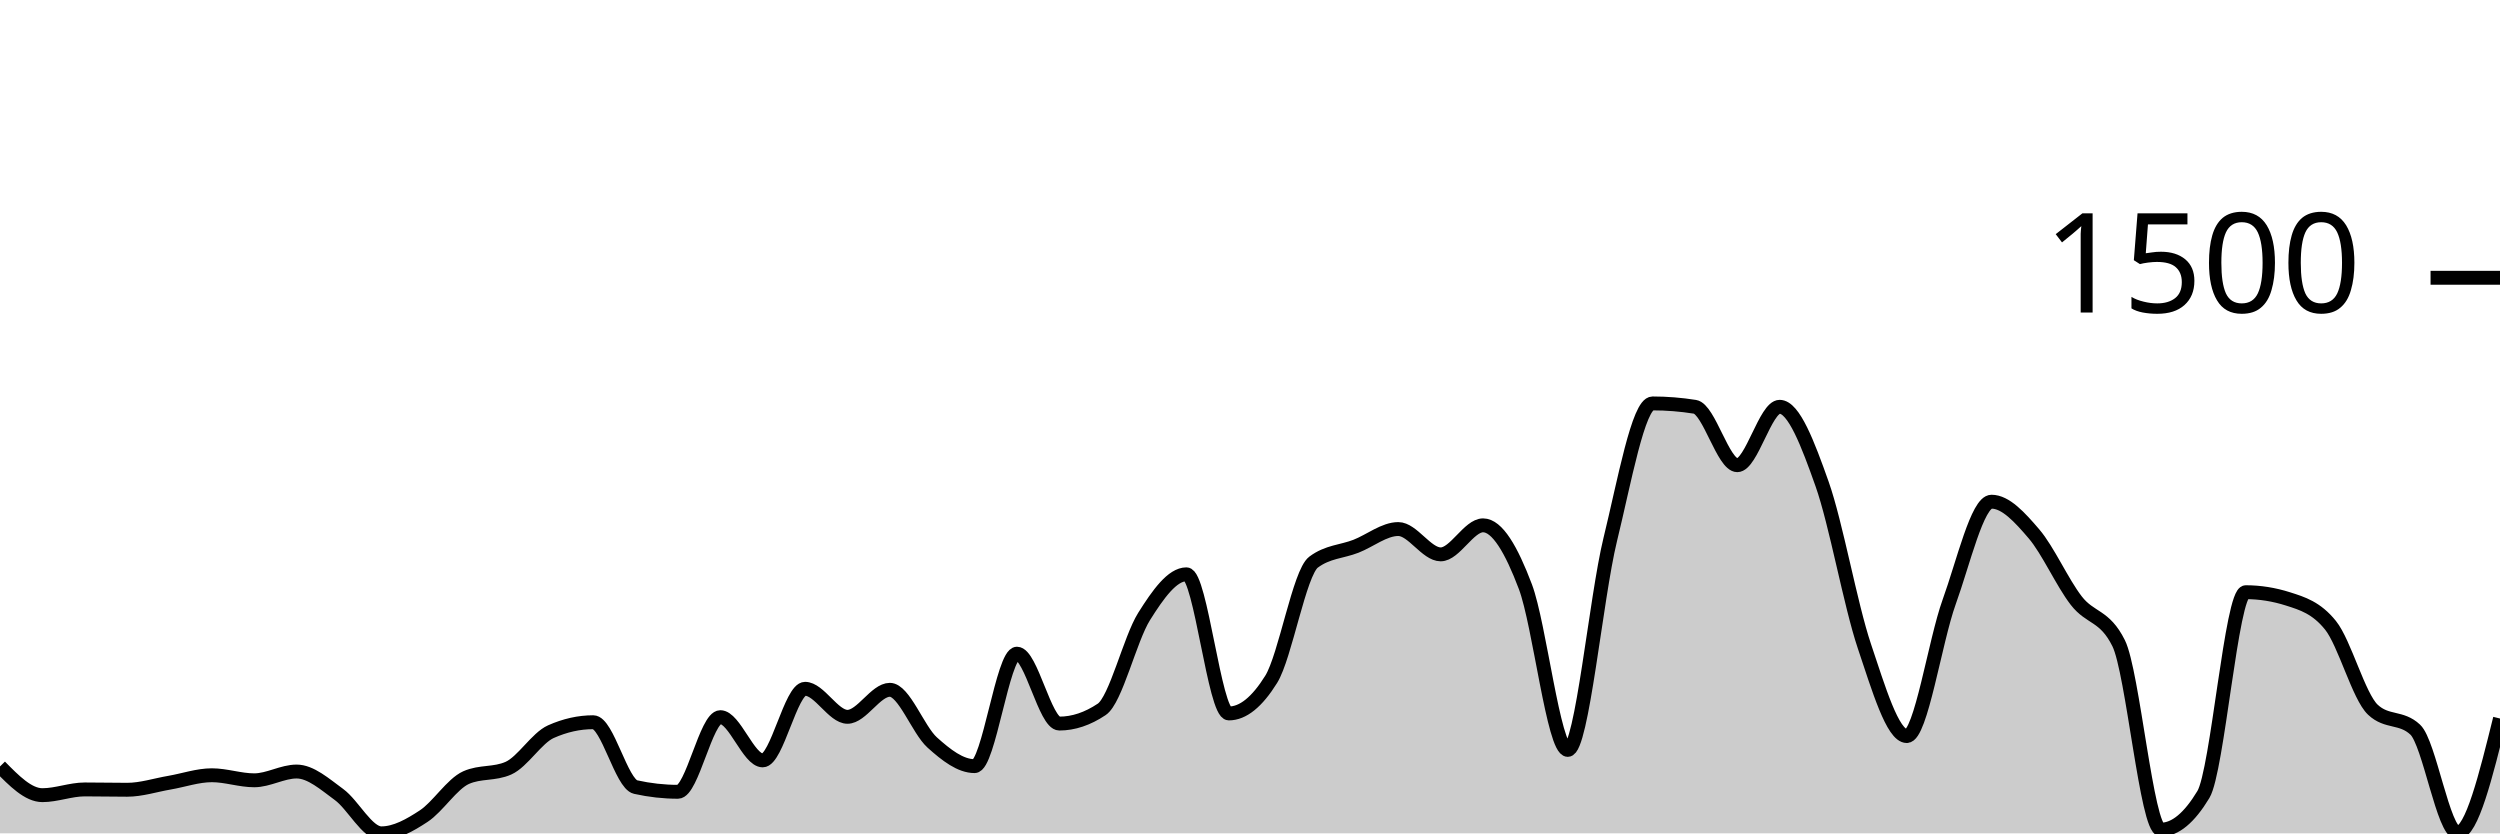
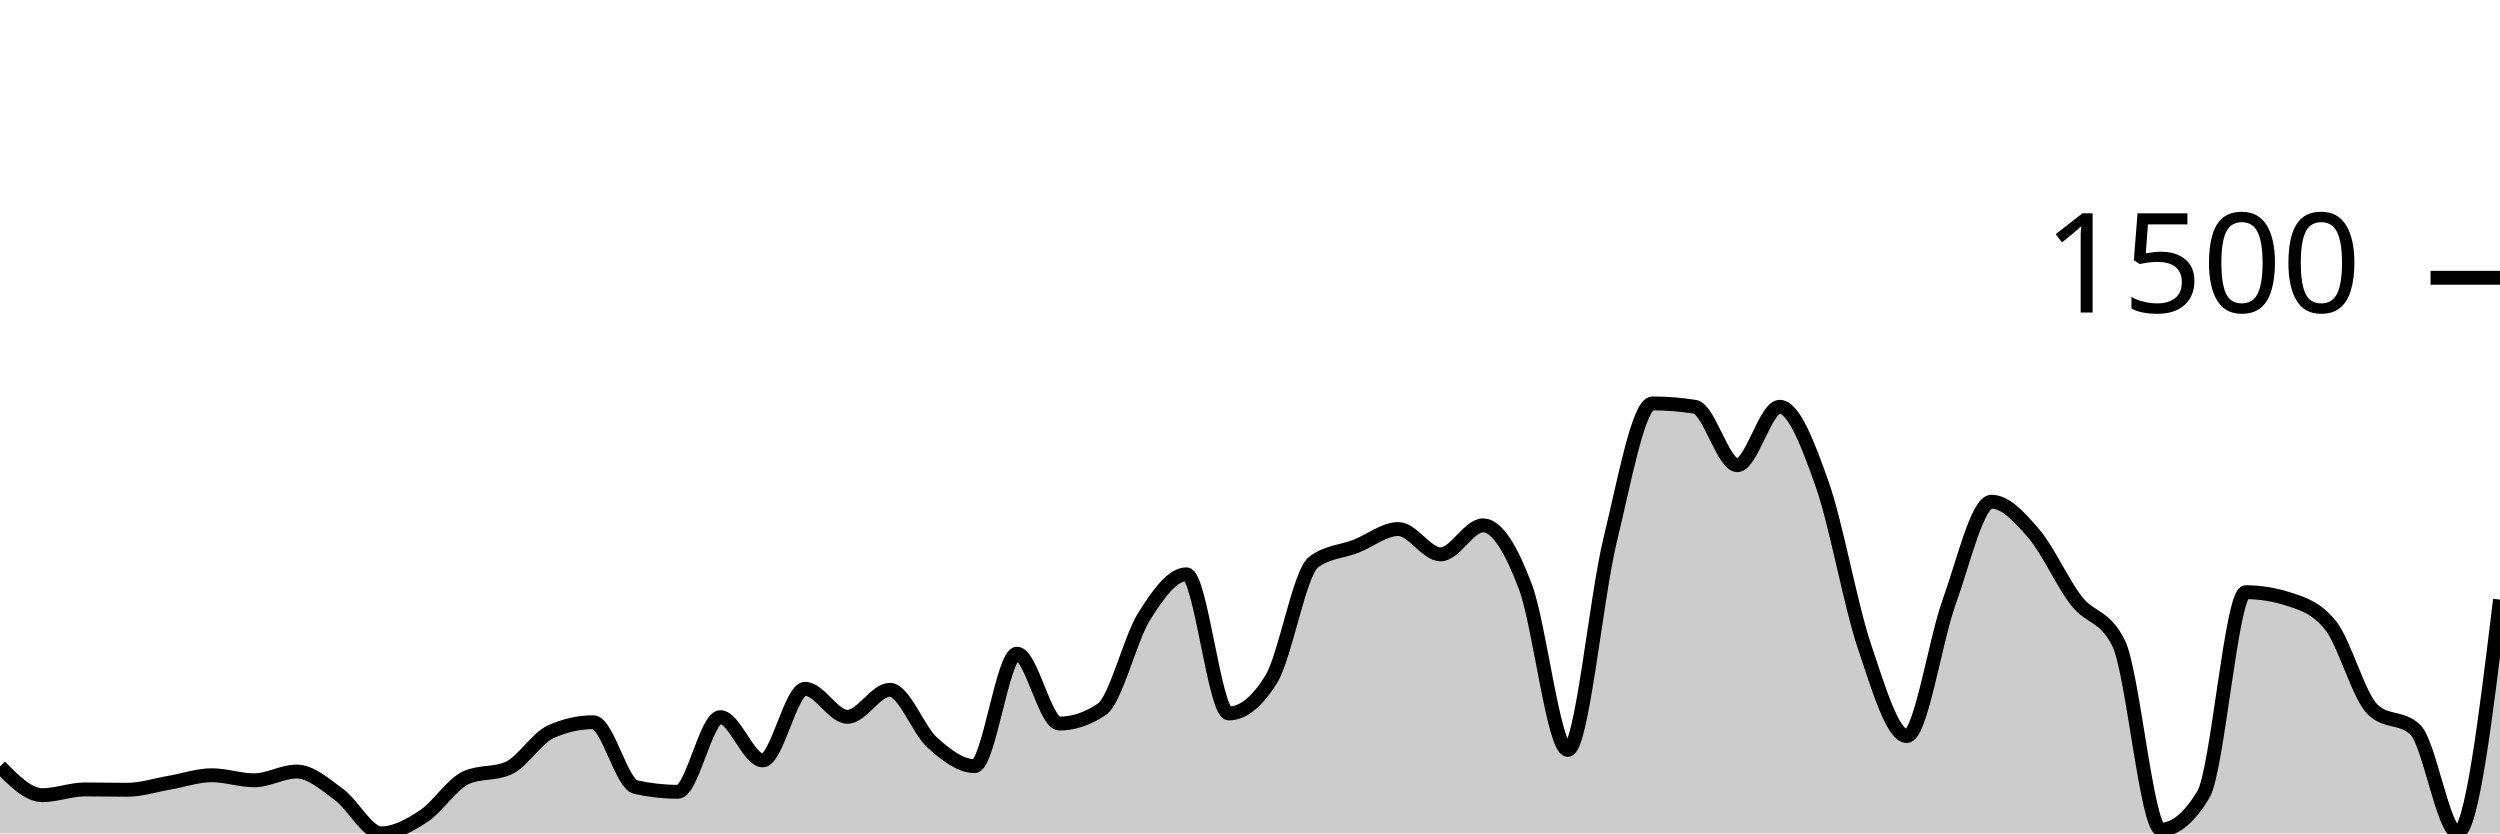
<svg xmlns="http://www.w3.org/2000/svg" viewBox="0 0 180 60">
  <g transform="translate(0,20)">
-     <path class="area" fill="rgba(0, 0, 0, 0.2)" d="M0,35.185C1.017,36.219,2.034,37.252,3.051,37.252C4.068,37.252,5.085,36.839,6.102,36.839C7.119,36.839,8.136,36.863,9.153,36.863C10.169,36.863,11.186,36.527,12.203,36.353C13.22,36.178,14.237,35.818,15.254,35.818C16.271,35.818,17.288,36.182,18.305,36.182C19.322,36.182,20.339,35.55,21.356,35.55C22.373,35.55,23.39,36.462,24.407,37.204C25.424,37.945,26.441,40,27.458,40C28.475,40,29.492,39.429,30.508,38.76C31.525,38.091,32.542,36.442,33.559,35.988C34.576,35.534,35.593,35.761,36.61,35.307C37.627,34.853,38.644,33.135,39.661,32.681C40.678,32.227,41.695,32,42.712,32C43.729,32,44.746,36.442,45.763,36.669C46.78,36.896,47.797,37.009,48.814,37.009C49.831,37.009,50.847,31.635,51.864,31.635C52.881,31.635,53.898,34.748,54.915,34.748C55.932,34.748,56.949,29.593,57.966,29.593C58.983,29.593,60,31.611,61.017,31.611C62.034,31.611,63.051,29.666,64.068,29.666C65.085,29.666,66.102,32.543,67.119,33.459C68.136,34.375,69.153,35.161,70.169,35.161C71.186,35.161,72.203,27.064,73.22,27.064C74.237,27.064,75.254,32.097,76.271,32.097C77.288,32.097,78.305,31.757,79.322,31.076C80.339,30.395,81.356,26.01,82.373,24.389C83.39,22.768,84.407,21.35,85.424,21.35C86.441,21.35,87.458,31.368,88.475,31.368C89.492,31.368,90.508,30.549,91.525,28.912C92.542,27.275,93.559,21.236,94.576,20.474C95.593,19.712,96.61,19.728,97.627,19.331C98.644,18.934,99.661,18.091,100.678,18.091C101.695,18.091,102.712,19.915,103.729,19.915C104.746,19.915,105.763,17.824,106.78,17.824C107.797,17.824,108.814,19.554,109.831,22.249C110.847,24.944,111.864,33.994,112.881,33.994C113.898,33.994,114.915,23.027,115.932,18.869C116.949,14.711,117.966,9.046,118.983,9.046C120,9.046,121.017,9.127,122.034,9.289C123.051,9.451,124.068,13.495,125.085,13.495C126.102,13.495,127.119,9.289,128.136,9.289C129.153,9.289,130.169,11.959,131.186,14.833C132.203,17.706,133.22,23.502,134.237,26.529C135.254,29.556,136.271,32.997,137.288,32.997C138.305,32.997,139.322,26.156,140.339,23.343C141.356,20.531,142.373,16.122,143.39,16.122C144.407,16.122,145.424,17.244,146.441,18.432C147.458,19.619,148.475,21.933,149.492,23.246C150.508,24.559,151.525,24.267,152.542,26.31C153.559,28.353,154.576,39.733,155.593,39.733C156.61,39.733,157.627,38.89,158.644,37.204C159.661,35.518,160.678,22.638,161.695,22.638C162.712,22.638,163.729,22.8,164.746,23.125C165.763,23.449,166.78,23.757,167.797,25.021C168.814,26.286,169.831,30.144,170.847,31.1C171.864,32.057,172.881,31.579,173.898,32.535C174.915,33.491,175.932,39.951,176.949,39.951C177.966,39.951,178.983,35.842,180,31.733L180,40C178.983,40,177.966,40,176.949,40C175.932,40,174.915,40,173.898,40C172.881,40,171.864,40,170.847,40C169.831,40,168.814,40,167.797,40C166.78,40,165.763,40,164.746,40C163.729,40,162.712,40,161.695,40C160.678,40,159.661,40,158.644,40C157.627,40,156.61,40,155.593,40C154.576,40,153.559,40,152.542,40C151.525,40,150.508,40,149.492,40C148.475,40,147.458,40,146.441,40C145.424,40,144.407,40,143.39,40C142.373,40,141.356,40,140.339,40C139.322,40,138.305,40,137.288,40C136.271,40,135.254,40,134.237,40C133.22,40,132.203,40,131.186,40C130.169,40,129.153,40,128.136,40C127.119,40,126.102,40,125.085,40C124.068,40,123.051,40,122.034,40C121.017,40,120,40,118.983,40C117.966,40,116.949,40,115.932,40C114.915,40,113.898,40,112.881,40C111.864,40,110.847,40,109.831,40C108.814,40,107.797,40,106.78,40C105.763,40,104.746,40,103.729,40C102.712,40,101.695,40,100.678,40C99.661,40,98.644,40,97.627,40C96.61,40,95.593,40,94.576,40C93.559,40,92.542,40,91.525,40C90.508,40,89.492,40,88.475,40C87.458,40,86.441,40,85.424,40C84.407,40,83.39,40,82.373,40C81.356,40,80.339,40,79.322,40C78.305,40,77.288,40,76.271,40C75.254,40,74.237,40,73.22,40C72.203,40,71.186,40,70.169,40C69.153,40,68.136,40,67.119,40C66.102,40,65.085,40,64.068,40C63.051,40,62.034,40,61.017,40C60,40,58.983,40,57.966,40C56.949,40,55.932,40,54.915,40C53.898,40,52.881,40,51.864,40C50.847,40,49.831,40,48.814,40C47.797,40,46.78,40,45.763,40C44.746,40,43.729,40,42.712,40C41.695,40,40.678,40,39.661,40C38.644,40,37.627,40,36.61,40C35.593,40,34.576,40,33.559,40C32.542,40,31.525,40,30.508,40C29.492,40,28.475,40,27.458,40C26.441,40,25.424,40,24.407,40C23.39,40,22.373,40,21.356,40C20.339,40,19.322,40,18.305,40C17.288,40,16.271,40,15.254,40C14.237,40,13.22,40,12.203,40C11.186,40,10.169,40,9.153,40C8.136,40,7.119,40,6.102,40C5.085,40,4.068,40,3.051,40C2.034,40,1.017,40,0,40Z" />
-     <path class="line" stroke="black" fill="none" d="M0,35.185C1.017,36.219,2.034,37.252,3.051,37.252C4.068,37.252,5.085,36.839,6.102,36.839C7.119,36.839,8.136,36.863,9.153,36.863C10.169,36.863,11.186,36.527,12.203,36.353C13.22,36.178,14.237,35.818,15.254,35.818C16.271,35.818,17.288,36.182,18.305,36.182C19.322,36.182,20.339,35.55,21.356,35.55C22.373,35.55,23.39,36.462,24.407,37.204C25.424,37.945,26.441,40,27.458,40C28.475,40,29.492,39.429,30.508,38.76C31.525,38.091,32.542,36.442,33.559,35.988C34.576,35.534,35.593,35.761,36.61,35.307C37.627,34.853,38.644,33.135,39.661,32.681C40.678,32.227,41.695,32,42.712,32C43.729,32,44.746,36.442,45.763,36.669C46.78,36.896,47.797,37.009,48.814,37.009C49.831,37.009,50.847,31.635,51.864,31.635C52.881,31.635,53.898,34.748,54.915,34.748C55.932,34.748,56.949,29.593,57.966,29.593C58.983,29.593,60,31.611,61.017,31.611C62.034,31.611,63.051,29.666,64.068,29.666C65.085,29.666,66.102,32.543,67.119,33.459C68.136,34.375,69.153,35.161,70.169,35.161C71.186,35.161,72.203,27.064,73.22,27.064C74.237,27.064,75.254,32.097,76.271,32.097C77.288,32.097,78.305,31.757,79.322,31.076C80.339,30.395,81.356,26.01,82.373,24.389C83.39,22.768,84.407,21.35,85.424,21.35C86.441,21.35,87.458,31.368,88.475,31.368C89.492,31.368,90.508,30.549,91.525,28.912C92.542,27.275,93.559,21.236,94.576,20.474C95.593,19.712,96.61,19.728,97.627,19.331C98.644,18.934,99.661,18.091,100.678,18.091C101.695,18.091,102.712,19.915,103.729,19.915C104.746,19.915,105.763,17.824,106.78,17.824C107.797,17.824,108.814,19.554,109.831,22.249C110.847,24.944,111.864,33.994,112.881,33.994C113.898,33.994,114.915,23.027,115.932,18.869C116.949,14.711,117.966,9.046,118.983,9.046C120,9.046,121.017,9.127,122.034,9.289C123.051,9.451,124.068,13.495,125.085,13.495C126.102,13.495,127.119,9.289,128.136,9.289C129.153,9.289,130.169,11.959,131.186,14.833C132.203,17.706,133.22,23.502,134.237,26.529C135.254,29.556,136.271,32.997,137.288,32.997C138.305,32.997,139.322,26.156,140.339,23.343C141.356,20.531,142.373,16.122,143.39,16.122C144.407,16.122,145.424,17.244,146.441,18.432C147.458,19.619,148.475,21.933,149.492,23.246C150.508,24.559,151.525,24.267,152.542,26.31C153.559,28.353,154.576,39.733,155.593,39.733C156.61,39.733,157.627,38.89,158.644,37.204C159.661,35.518,160.678,22.638,161.695,22.638C162.712,22.638,163.729,22.8,164.746,23.125C165.763,23.449,166.78,23.757,167.797,25.021C168.814,26.286,169.831,30.144,170.847,31.1C171.864,32.057,172.881,31.579,173.898,32.535C174.915,33.491,175.932,39.951,176.949,39.951C177.966,39.951,178.983,35.842,180,31.733" />
+     <path class="area" fill="rgba(0, 0, 0, 0.2)" d="M0,35.185C1.017,36.219,2.034,37.252,3.051,37.252C4.068,37.252,5.085,36.839,6.102,36.839C7.119,36.839,8.136,36.863,9.153,36.863C10.169,36.863,11.186,36.527,12.203,36.353C13.22,36.178,14.237,35.818,15.254,35.818C16.271,35.818,17.288,36.182,18.305,36.182C19.322,36.182,20.339,35.55,21.356,35.55C22.373,35.55,23.39,36.462,24.407,37.204C25.424,37.945,26.441,40,27.458,40C28.475,40,29.492,39.429,30.508,38.76C31.525,38.091,32.542,36.442,33.559,35.988C34.576,35.534,35.593,35.761,36.61,35.307C37.627,34.853,38.644,33.135,39.661,32.681C40.678,32.227,41.695,32,42.712,32C43.729,32,44.746,36.442,45.763,36.669C46.78,36.896,47.797,37.009,48.814,37.009C49.831,37.009,50.847,31.635,51.864,31.635C52.881,31.635,53.898,34.748,54.915,34.748C55.932,34.748,56.949,29.593,57.966,29.593C58.983,29.593,60,31.611,61.017,31.611C62.034,31.611,63.051,29.666,64.068,29.666C65.085,29.666,66.102,32.543,67.119,33.459C68.136,34.375,69.153,35.161,70.169,35.161C71.186,35.161,72.203,27.064,73.22,27.064C74.237,27.064,75.254,32.097,76.271,32.097C77.288,32.097,78.305,31.757,79.322,31.076C80.339,30.395,81.356,26.01,82.373,24.389C83.39,22.768,84.407,21.35,85.424,21.35C86.441,21.35,87.458,31.368,88.475,31.368C89.492,31.368,90.508,30.549,91.525,28.912C92.542,27.275,93.559,21.236,94.576,20.474C95.593,19.712,96.61,19.728,97.627,19.331C98.644,18.934,99.661,18.091,100.678,18.091C101.695,18.091,102.712,19.915,103.729,19.915C104.746,19.915,105.763,17.824,106.78,17.824C107.797,17.824,108.814,19.554,109.831,22.249C110.847,24.944,111.864,33.994,112.881,33.994C113.898,33.994,114.915,23.027,115.932,18.869C116.949,14.711,117.966,9.046,118.983,9.046C120,9.046,121.017,9.127,122.034,9.289C123.051,9.451,124.068,13.495,125.085,13.495C126.102,13.495,127.119,9.289,128.136,9.289C129.153,9.289,130.169,11.959,131.186,14.833C132.203,17.706,133.22,23.502,134.237,26.529C135.254,29.556,136.271,32.997,137.288,32.997C138.305,32.997,139.322,26.156,140.339,23.343C141.356,20.531,142.373,16.122,143.39,16.122C144.407,16.122,145.424,17.244,146.441,18.432C147.458,19.619,148.475,21.933,149.492,23.246C150.508,24.559,151.525,24.267,152.542,26.31C153.559,28.353,154.576,39.733,155.593,39.733C156.61,39.733,157.627,38.89,158.644,37.204C159.661,35.518,160.678,22.638,161.695,22.638C162.712,22.638,163.729,22.8,164.746,23.125C165.763,23.449,166.78,23.757,167.797,25.021C168.814,26.286,169.831,30.144,170.847,31.1C171.864,32.057,172.881,31.579,173.898,32.535C174.915,33.491,175.932,39.951,176.949,39.951C177.966,39.951,178.983,31.562,180,23.173L180,40C178.983,40,177.966,40,176.949,40C175.932,40,174.915,40,173.898,40C172.881,40,171.864,40,170.847,40C169.831,40,168.814,40,167.797,40C166.78,40,165.763,40,164.746,40C163.729,40,162.712,40,161.695,40C160.678,40,159.661,40,158.644,40C157.627,40,156.61,40,155.593,40C154.576,40,153.559,40,152.542,40C151.525,40,150.508,40,149.492,40C148.475,40,147.458,40,146.441,40C145.424,40,144.407,40,143.39,40C142.373,40,141.356,40,140.339,40C139.322,40,138.305,40,137.288,40C136.271,40,135.254,40,134.237,40C133.22,40,132.203,40,131.186,40C130.169,40,129.153,40,128.136,40C127.119,40,126.102,40,125.085,40C124.068,40,123.051,40,122.034,40C121.017,40,120,40,118.983,40C117.966,40,116.949,40,115.932,40C114.915,40,113.898,40,112.881,40C111.864,40,110.847,40,109.831,40C108.814,40,107.797,40,106.78,40C105.763,40,104.746,40,103.729,40C102.712,40,101.695,40,100.678,40C99.661,40,98.644,40,97.627,40C96.61,40,95.593,40,94.576,40C93.559,40,92.542,40,91.525,40C90.508,40,89.492,40,88.475,40C87.458,40,86.441,40,85.424,40C84.407,40,83.39,40,82.373,40C81.356,40,80.339,40,79.322,40C78.305,40,77.288,40,76.271,40C75.254,40,74.237,40,73.22,40C72.203,40,71.186,40,70.169,40C69.153,40,68.136,40,67.119,40C66.102,40,65.085,40,64.068,40C63.051,40,62.034,40,61.017,40C60,40,58.983,40,57.966,40C56.949,40,55.932,40,54.915,40C53.898,40,52.881,40,51.864,40C50.847,40,49.831,40,48.814,40C47.797,40,46.78,40,45.763,40C44.746,40,43.729,40,42.712,40C41.695,40,40.678,40,39.661,40C38.644,40,37.627,40,36.61,40C35.593,40,34.576,40,33.559,40C32.542,40,31.525,40,30.508,40C29.492,40,28.475,40,27.458,40C26.441,40,25.424,40,24.407,40C23.39,40,22.373,40,21.356,40C20.339,40,19.322,40,18.305,40C17.288,40,16.271,40,15.254,40C14.237,40,13.22,40,12.203,40C11.186,40,10.169,40,9.153,40C8.136,40,7.119,40,6.102,40C5.085,40,4.068,40,3.051,40C2.034,40,1.017,40,0,40Z" />
+     <path class="line" stroke="black" fill="none" d="M0,35.185C1.017,36.219,2.034,37.252,3.051,37.252C4.068,37.252,5.085,36.839,6.102,36.839C7.119,36.839,8.136,36.863,9.153,36.863C10.169,36.863,11.186,36.527,12.203,36.353C13.22,36.178,14.237,35.818,15.254,35.818C16.271,35.818,17.288,36.182,18.305,36.182C19.322,36.182,20.339,35.55,21.356,35.55C22.373,35.55,23.39,36.462,24.407,37.204C25.424,37.945,26.441,40,27.458,40C28.475,40,29.492,39.429,30.508,38.76C31.525,38.091,32.542,36.442,33.559,35.988C34.576,35.534,35.593,35.761,36.61,35.307C37.627,34.853,38.644,33.135,39.661,32.681C40.678,32.227,41.695,32,42.712,32C43.729,32,44.746,36.442,45.763,36.669C46.78,36.896,47.797,37.009,48.814,37.009C49.831,37.009,50.847,31.635,51.864,31.635C52.881,31.635,53.898,34.748,54.915,34.748C55.932,34.748,56.949,29.593,57.966,29.593C58.983,29.593,60,31.611,61.017,31.611C62.034,31.611,63.051,29.666,64.068,29.666C65.085,29.666,66.102,32.543,67.119,33.459C68.136,34.375,69.153,35.161,70.169,35.161C71.186,35.161,72.203,27.064,73.22,27.064C74.237,27.064,75.254,32.097,76.271,32.097C77.288,32.097,78.305,31.757,79.322,31.076C80.339,30.395,81.356,26.01,82.373,24.389C83.39,22.768,84.407,21.35,85.424,21.35C86.441,21.35,87.458,31.368,88.475,31.368C89.492,31.368,90.508,30.549,91.525,28.912C92.542,27.275,93.559,21.236,94.576,20.474C95.593,19.712,96.61,19.728,97.627,19.331C98.644,18.934,99.661,18.091,100.678,18.091C101.695,18.091,102.712,19.915,103.729,19.915C104.746,19.915,105.763,17.824,106.78,17.824C107.797,17.824,108.814,19.554,109.831,22.249C110.847,24.944,111.864,33.994,112.881,33.994C113.898,33.994,114.915,23.027,115.932,18.869C116.949,14.711,117.966,9.046,118.983,9.046C120,9.046,121.017,9.127,122.034,9.289C123.051,9.451,124.068,13.495,125.085,13.495C126.102,13.495,127.119,9.289,128.136,9.289C129.153,9.289,130.169,11.959,131.186,14.833C132.203,17.706,133.22,23.502,134.237,26.529C135.254,29.556,136.271,32.997,137.288,32.997C138.305,32.997,139.322,26.156,140.339,23.343C141.356,20.531,142.373,16.122,143.39,16.122C144.407,16.122,145.424,17.244,146.441,18.432C147.458,19.619,148.475,21.933,149.492,23.246C150.508,24.559,151.525,24.267,152.542,26.31C153.559,28.353,154.576,39.733,155.593,39.733C156.61,39.733,157.627,38.89,158.644,37.204C159.661,35.518,160.678,22.638,161.695,22.638C162.712,22.638,163.729,22.8,164.746,23.125C165.763,23.449,166.78,23.757,167.797,25.021C168.814,26.286,169.831,30.144,170.847,31.1C171.864,32.057,172.881,31.579,173.898,32.535C174.915,33.491,175.932,39.951,176.949,39.951C177.966,39.951,178.983,31.562,180,23.173" />
    <path class="axis-ceiling" stroke-width="1" stroke="black" fill="none" d="M175,0L180,0" />
    <text class="axis-ceiling-label" font-family="sans-serif" text-anchor="end" font-size="10px" x="170" y="2.5">1500</text>
  </g>
</svg>
